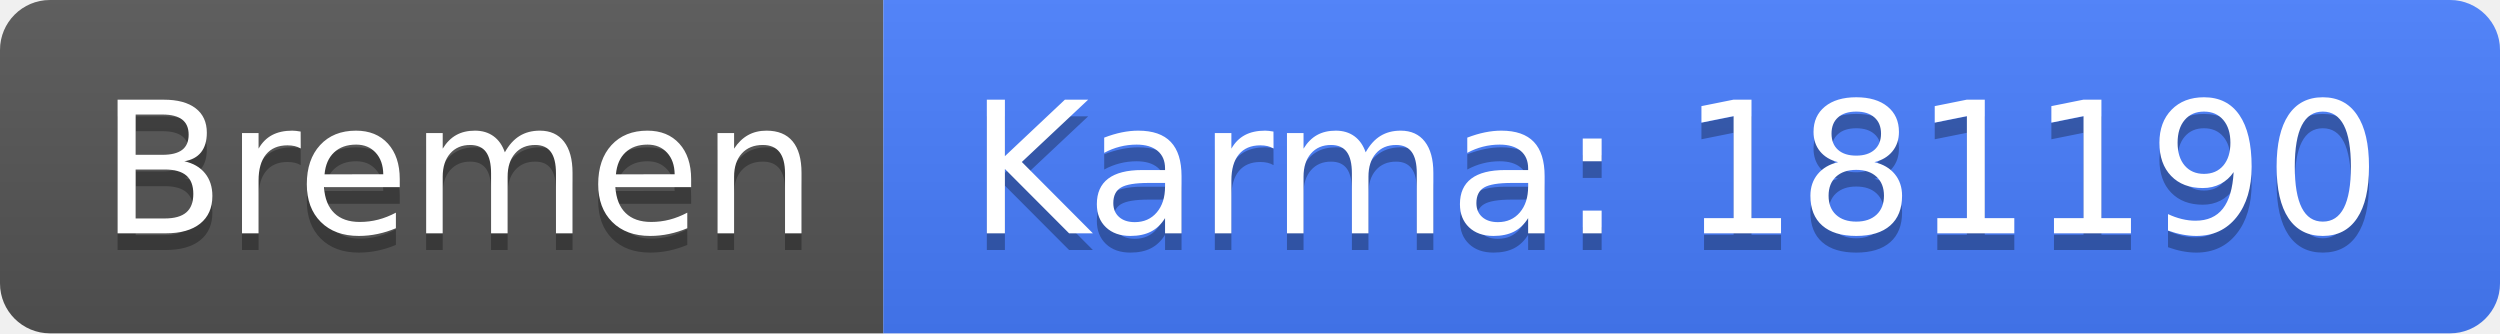
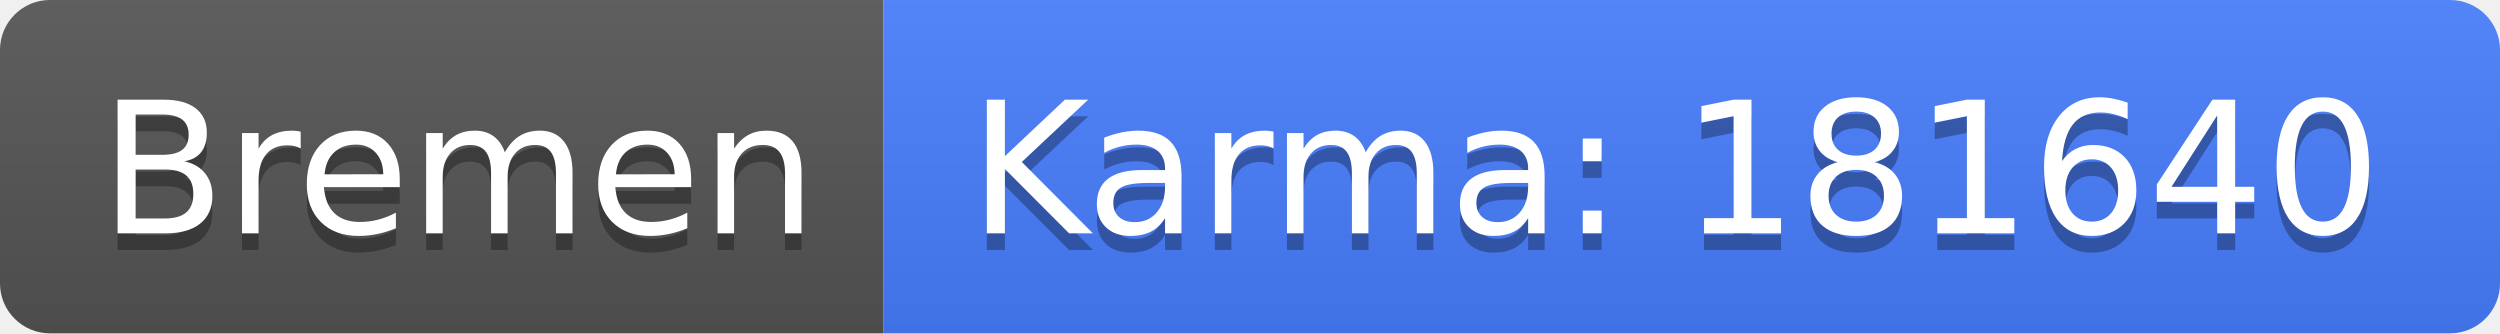
<svg xmlns="http://www.w3.org/2000/svg" width="150" height="20">
  <linearGradient id="b" x2="0" y2="100%">
    <stop offset="0" stop-color="#bbb" stop-opacity=".1" />
    <stop offset="1" stop-opacity=".1" />
  </linearGradient>
  <clipPath id="a">
    <rect width="150" height="20" rx="3" fill="#fff" />
  </clipPath>
  <g clip-path="url(#a)">
    <path fill="#555" d="M0 0h53v20H0z" />
    <path fill="#477eff" d="M53 0h97v20H53z" />
    <path fill="url(#b)" d="M0 0h150v20H0z" />
  </g>
  <g fill="#fff" text-anchor="middle" font-family="DejaVu Sans,Verdana,Geneva,sans-serif" font-size="110">
    <text x="275" y="150" fill="#010101" fill-opacity=".3" transform="scale(.1)" textLength="430">Bremen</text>
    <text x="275" y="140" transform="scale(.1)" textLength="430">Bremen</text>
-     <text x="1005" y="150" fill="#010101" fill-opacity=".3" transform="scale(.1)" textLength="870">Karma: 181190</text>
-     <text x="1005" y="140" transform="scale(.1)" textLength="870">Karma: 181190</text>
+     <text x="1005" y="150" fill="#010101" fill-opacity=".3" transform="scale(.1)" textLength="870">Karma: 181640</text>
+     <text x="1005" y="140" transform="scale(.1)" textLength="870">Karma: 181640</text>
  </g>
</svg>
